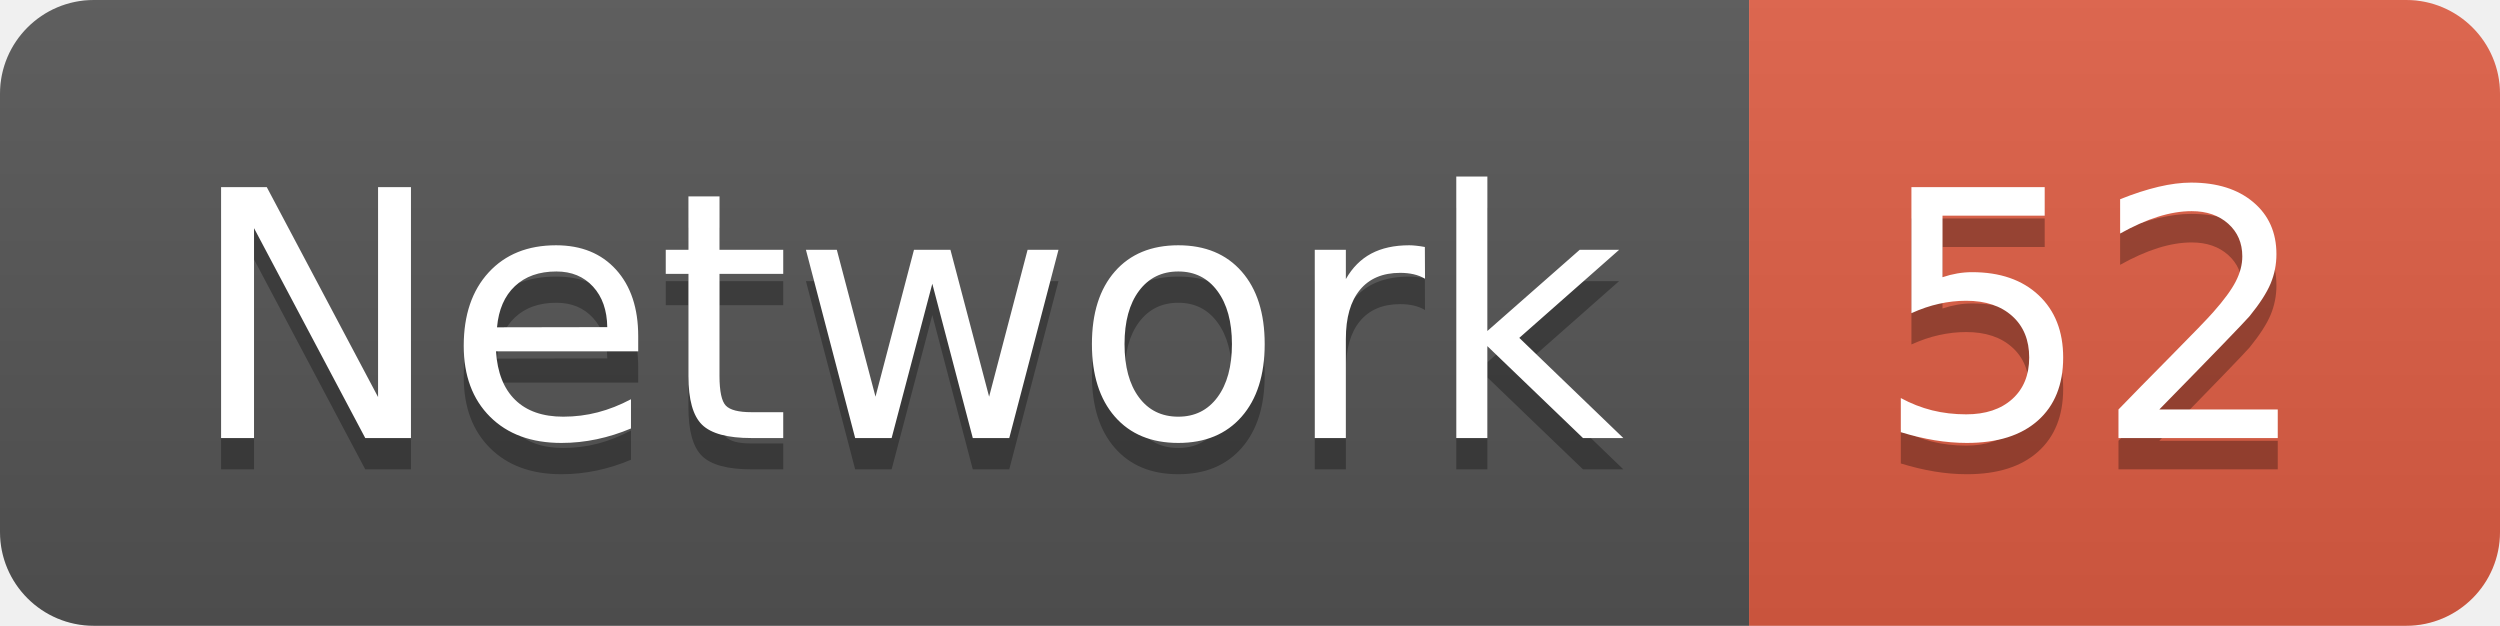
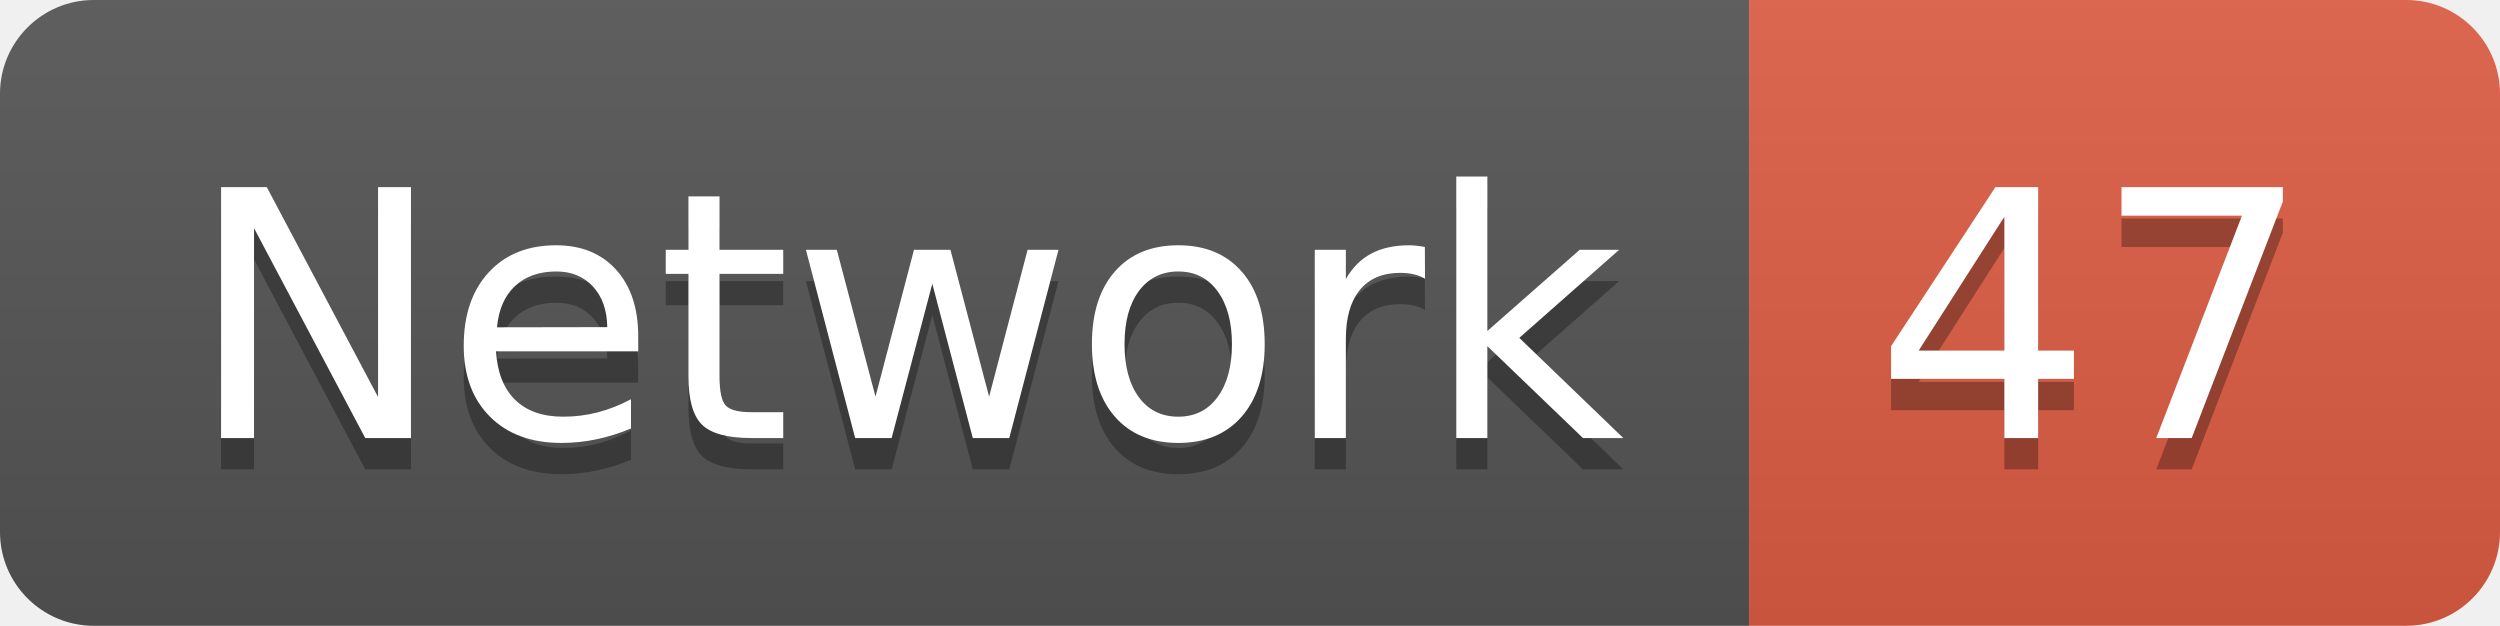
<svg xmlns="http://www.w3.org/2000/svg" width="79.9" height="20">
  <linearGradient id="smooth" x2="0" y2="100%">
    <stop offset="0" stop-color="#bbb" stop-opacity=".1" />
    <stop offset="1" stop-opacity=".1" />
  </linearGradient>
  <clipPath id="round">
    <rect width="79.9" height="20" rx="3" fill="#fff" />
  </clipPath>
  <g clip-path="url(#round)">
    <rect width="55.9" height="20" fill="#555" />
    <rect x="55.9" width="24.0" height="20" fill="#e05d44" />
    <rect width="79.9" height="20" fill="url(#smooth)" />
  </g>
  <g fill="#fff" text-anchor="middle" font-family="DejaVu Sans,Verdana,Geneva,sans-serif" font-size="110">
    <text x="289.5" y="150" fill="#010101" fill-opacity=".3" transform="scale(0.1)" textLength="459.0" lengthAdjust="spacing">Network</text>
    <text x="289.5" y="140" transform="scale(0.1)" textLength="459.0" lengthAdjust="spacing">Network</text>
-     <text x="669.0" y="150" fill="#010101" fill-opacity=".3" transform="scale(0.1)" textLength="140.0" lengthAdjust="spacing">52</text>
-     <text x="669.0" y="140" transform="scale(0.1)" textLength="140.0" lengthAdjust="spacing">52</text>
+     <text x="669.0" y="150" fill="#010101" fill-opacity=".3" transform="scale(0.1)" textLength="140.0" lengthAdjust="spacing">47</text>
+     <text x="669.0" y="140" transform="scale(0.1)" textLength="140.0" lengthAdjust="spacing">47</text>
  </g>
</svg>
